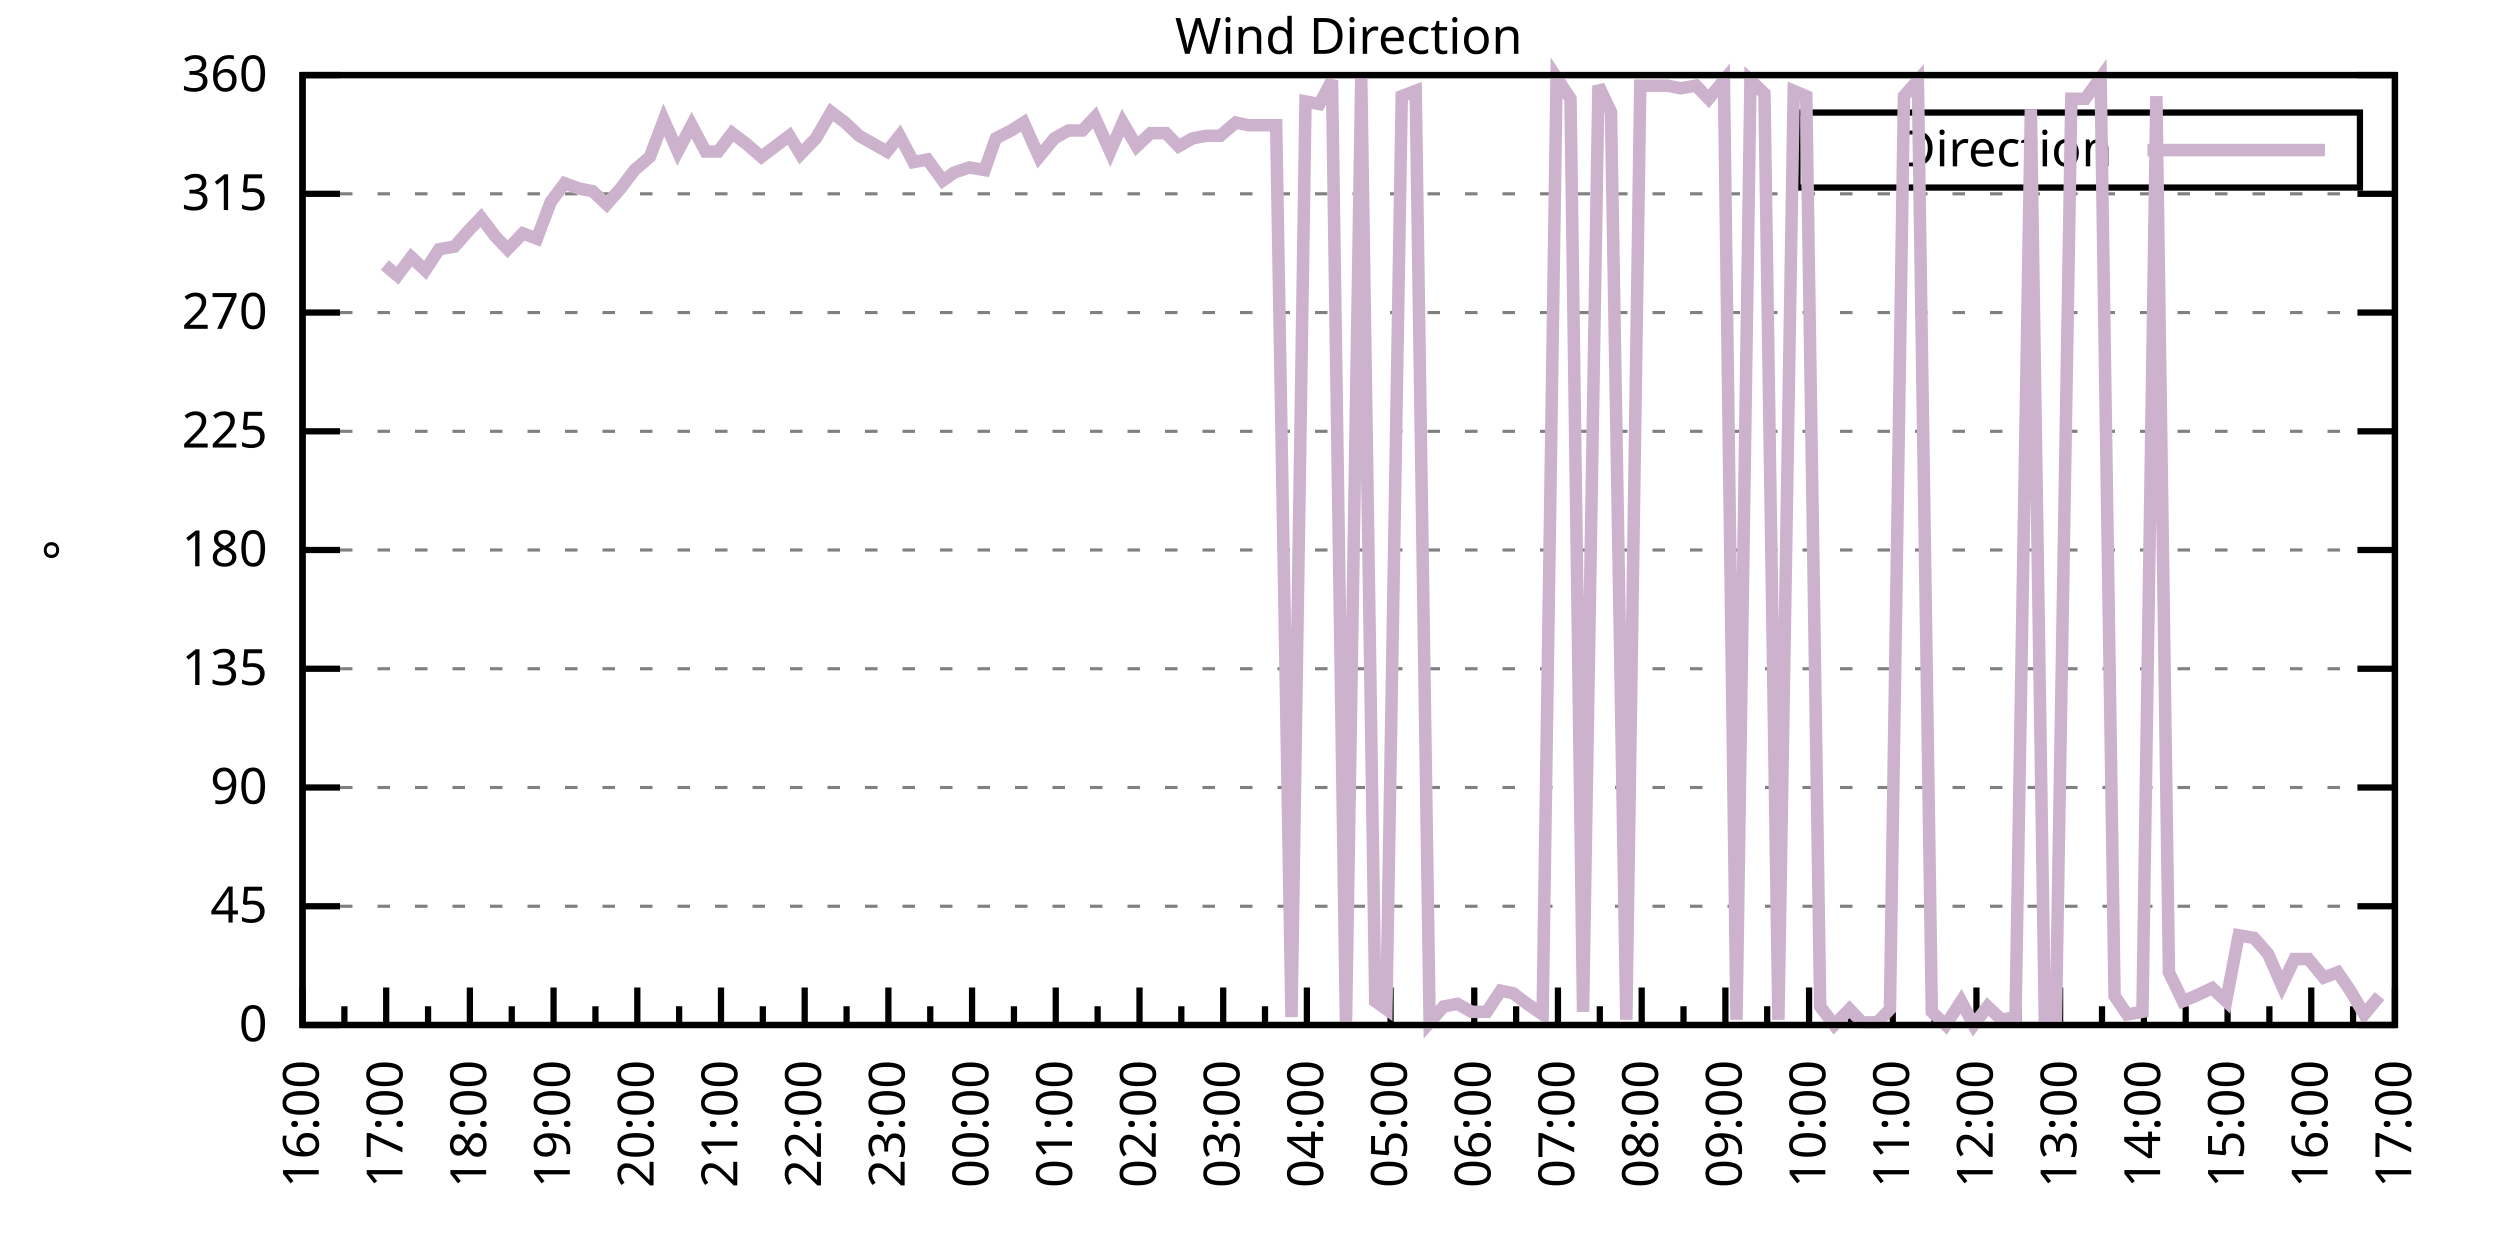
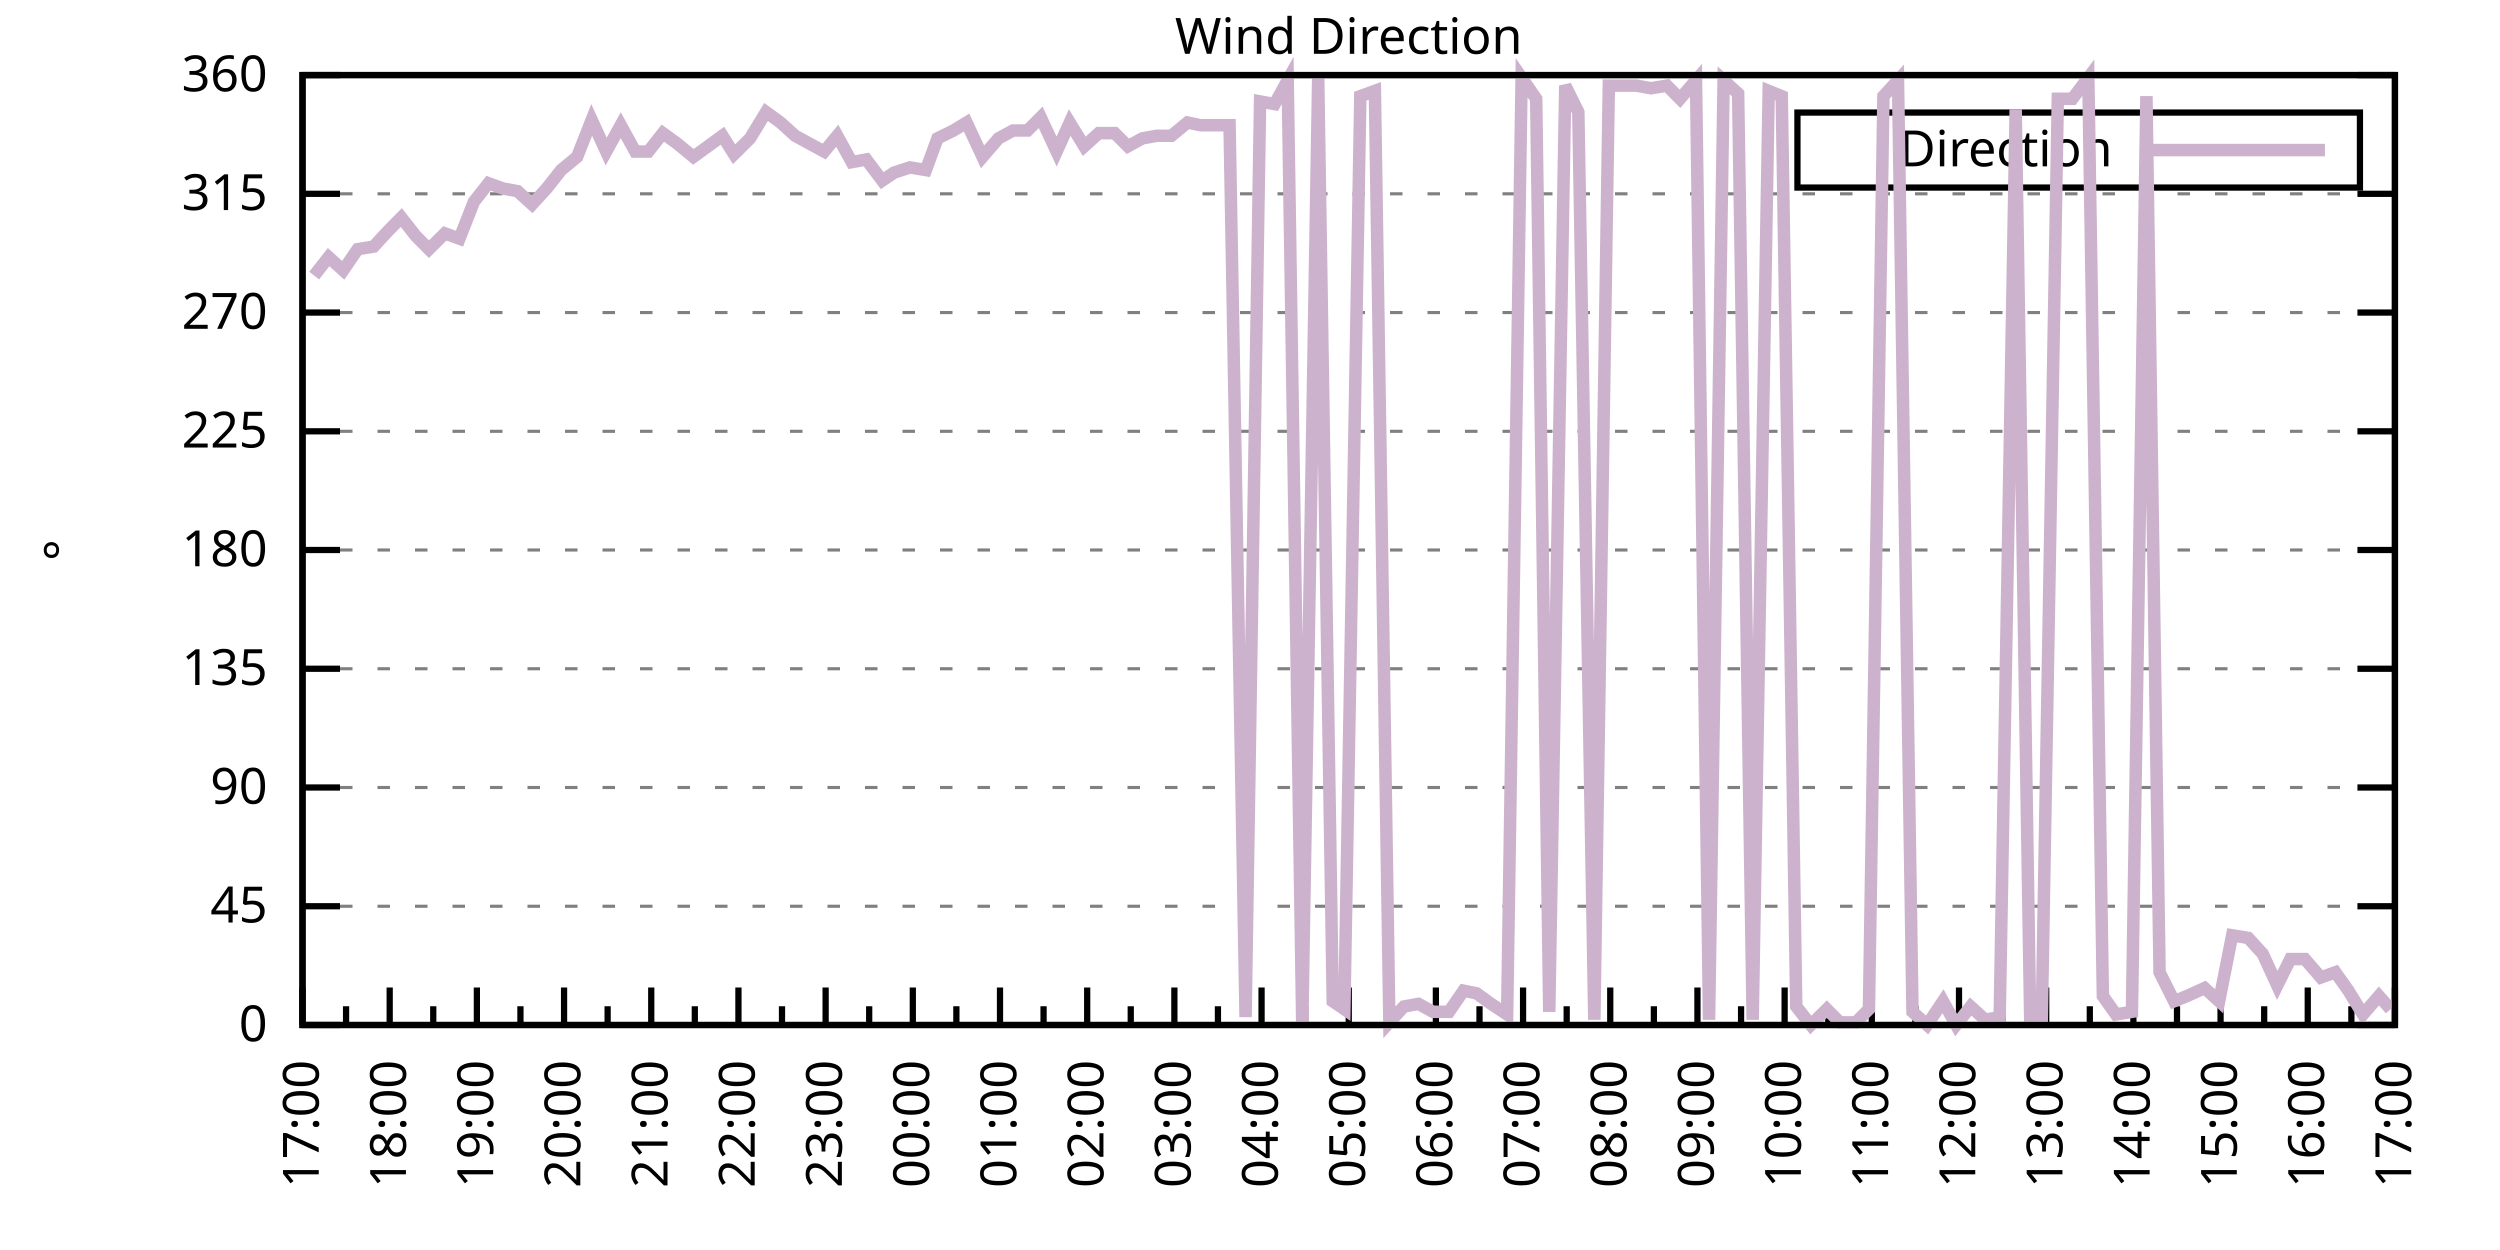
<svg xmlns="http://www.w3.org/2000/svg" xmlns:xlink="http://www.w3.org/1999/xlink" width="400" height="200" viewBox="0 0 400 200">
  <g id="gnuplot_canvas">
    <rect x="0" y="0" width="400" height="200" fill="none" />
    <defs>
      <circle id="gpDot" r="0.5" stroke-width="0.5" stroke="currentColor" />
      <path id="gpPt0" stroke-width="0.333" stroke="currentColor" d="M-1,0 h2 M0,-1 v2" />
      <path id="gpPt1" stroke-width="0.333" stroke="currentColor" d="M-1,-1 L1,1 M1,-1 L-1,1" />
      <path id="gpPt2" stroke-width="0.333" stroke="currentColor" d="M-1,0 L1,0 M0,-1 L0,1 M-1,-1 L1,1 M-1,1 L1,-1" />
      <rect id="gpPt3" stroke-width="0.333" stroke="currentColor" x="-1" y="-1" width="2" height="2" />
      <rect id="gpPt4" stroke-width="0.333" stroke="currentColor" fill="currentColor" x="-1" y="-1" width="2" height="2" />
      <circle id="gpPt5" stroke-width="0.333" stroke="currentColor" cx="0" cy="0" r="1" />
      <use xlink:href="#gpPt5" id="gpPt6" fill="currentColor" stroke="none" />
      <path id="gpPt7" stroke-width="0.333" stroke="currentColor" d="M0,-1.33 L-1.33,0.67 L1.33,0.67 z" />
      <use xlink:href="#gpPt7" id="gpPt8" fill="currentColor" stroke="none" />
      <use xlink:href="#gpPt7" id="gpPt9" stroke="currentColor" transform="rotate(180)" />
      <use xlink:href="#gpPt9" id="gpPt10" fill="currentColor" stroke="none" />
      <use xlink:href="#gpPt3" id="gpPt11" stroke="currentColor" transform="rotate(45)" />
      <use xlink:href="#gpPt11" id="gpPt12" fill="currentColor" stroke="none" />
      <path id="gpPt13" stroke-width="0.333" stroke="currentColor" d="M0,1.330 L1.265,0.411 L0.782,-1.067 L-0.782,-1.076 L-1.265,0.411 z" />
      <use xlink:href="#gpPt13" id="gpPt14" fill="currentColor" stroke="none" />
      <filter id="textbox" filterUnits="objectBoundingBox" x="0" y="0" height="1" width="1">
        <feFlood flood-color="white" flood-opacity="1" result="bgnd" />
        <feComposite in="SourceGraphic" in2="bgnd" operator="atop" />
      </filter>
      <filter id="greybox" filterUnits="objectBoundingBox" x="0" y="0" height="1" width="1">
        <feFlood flood-color="lightgrey" flood-opacity="1" result="grey" />
        <feComposite in="SourceGraphic" in2="grey" operator="atop" />
      </filter>
    </defs>
    <g fill="none" color="white" stroke="currentColor" stroke-width="1.00" stroke-linecap="butt" stroke-linejoin="miter">
</g>
    <g fill="none" color="black" stroke="currentColor" stroke-width="1.00" stroke-linecap="butt" stroke-linejoin="miter">
      <g stroke="none" shape-rendering="crispEdges">
        <polygon fill="rgb(255, 255, 255)" points="48.40,164.00 383.18,164.00 383.18,12.02 48.40,12.02 " />
      </g>
    </g>
    <g fill="none" color="black" stroke="currentColor" stroke-width="1.00" stroke-linecap="butt" stroke-linejoin="miter">
</g>
    <g fill="none" color="black" stroke="black" stroke-width="0.50" stroke-linecap="butt" stroke-linejoin="miter">
</g>
    <g fill="none" color="gray" stroke="currentColor" stroke-width="0.50" stroke-linecap="butt" stroke-linejoin="miter">
      <path stroke="gray" stroke-dasharray="2,4" class="gridline" d="M48.40,164.00 L383.19,164.00  " />
    </g>
    <g fill="none" color="gray" stroke="gray" stroke-width="1.00" stroke-linecap="butt" stroke-linejoin="miter">
</g>
    <g fill="none" color="black" stroke="currentColor" stroke-width="1.00" stroke-linecap="butt" stroke-linejoin="miter">
      <path stroke="black" d="M48.40,164.00 L54.40,164.00 M383.19,164.00 L377.19,164.00  " />
      <g transform="translate(42.80,166.60)" stroke="none" fill="black" font-family="Sans" font-size="8.00" text-anchor="end">
        <text>
          <tspan font-family="Sans"> 0</tspan>
        </text>
      </g>
    </g>
    <g fill="none" color="black" stroke="currentColor" stroke-width="1.00" stroke-linecap="butt" stroke-linejoin="miter">
</g>
    <g fill="none" color="black" stroke="black" stroke-width="0.50" stroke-linecap="butt" stroke-linejoin="miter">
</g>
    <g fill="none" color="gray" stroke="currentColor" stroke-width="0.50" stroke-linecap="butt" stroke-linejoin="miter">
      <path stroke="gray" stroke-dasharray="2,4" class="gridline" d="M48.40,145.00 L383.19,145.00  " />
    </g>
    <g fill="none" color="gray" stroke="gray" stroke-width="1.00" stroke-linecap="butt" stroke-linejoin="miter">
</g>
    <g fill="none" color="black" stroke="currentColor" stroke-width="1.00" stroke-linecap="butt" stroke-linejoin="miter">
      <path stroke="black" d="M48.40,145.00 L54.40,145.00 M383.19,145.00 L377.19,145.00  " />
      <g transform="translate(42.80,147.60)" stroke="none" fill="black" font-family="Sans" font-size="8.00" text-anchor="end">
        <text>
          <tspan font-family="Sans"> 45</tspan>
        </text>
      </g>
    </g>
    <g fill="none" color="black" stroke="currentColor" stroke-width="1.00" stroke-linecap="butt" stroke-linejoin="miter">
</g>
    <g fill="none" color="black" stroke="black" stroke-width="0.50" stroke-linecap="butt" stroke-linejoin="miter">
</g>
    <g fill="none" color="gray" stroke="currentColor" stroke-width="0.50" stroke-linecap="butt" stroke-linejoin="miter">
      <path stroke="gray" stroke-dasharray="2,4" class="gridline" d="M48.40,126.00 L383.19,126.00  " />
    </g>
    <g fill="none" color="gray" stroke="gray" stroke-width="1.00" stroke-linecap="butt" stroke-linejoin="miter">
</g>
    <g fill="none" color="black" stroke="currentColor" stroke-width="1.00" stroke-linecap="butt" stroke-linejoin="miter">
      <path stroke="black" d="M48.40,126.00 L54.40,126.00 M383.19,126.00 L377.19,126.00  " />
      <g transform="translate(42.80,128.60)" stroke="none" fill="black" font-family="Sans" font-size="8.00" text-anchor="end">
        <text>
          <tspan font-family="Sans"> 90</tspan>
        </text>
      </g>
    </g>
    <g fill="none" color="black" stroke="currentColor" stroke-width="1.00" stroke-linecap="butt" stroke-linejoin="miter">
</g>
    <g fill="none" color="black" stroke="black" stroke-width="0.50" stroke-linecap="butt" stroke-linejoin="miter">
</g>
    <g fill="none" color="gray" stroke="currentColor" stroke-width="0.50" stroke-linecap="butt" stroke-linejoin="miter">
      <path stroke="gray" stroke-dasharray="2,4" class="gridline" d="M48.40,107.00 L383.19,107.00  " />
    </g>
    <g fill="none" color="gray" stroke="gray" stroke-width="1.00" stroke-linecap="butt" stroke-linejoin="miter">
</g>
    <g fill="none" color="black" stroke="currentColor" stroke-width="1.00" stroke-linecap="butt" stroke-linejoin="miter">
      <path stroke="black" d="M48.40,107.00 L54.40,107.00 M383.19,107.00 L377.19,107.00  " />
      <g transform="translate(42.80,109.60)" stroke="none" fill="black" font-family="Sans" font-size="8.00" text-anchor="end">
        <text>
          <tspan font-family="Sans"> 135</tspan>
        </text>
      </g>
    </g>
    <g fill="none" color="black" stroke="currentColor" stroke-width="1.00" stroke-linecap="butt" stroke-linejoin="miter">
</g>
    <g fill="none" color="black" stroke="black" stroke-width="0.50" stroke-linecap="butt" stroke-linejoin="miter">
</g>
    <g fill="none" color="gray" stroke="currentColor" stroke-width="0.50" stroke-linecap="butt" stroke-linejoin="miter">
      <path stroke="gray" stroke-dasharray="2,4" class="gridline" d="M48.40,88.00 L383.19,88.00  " />
    </g>
    <g fill="none" color="gray" stroke="gray" stroke-width="1.00" stroke-linecap="butt" stroke-linejoin="miter">
</g>
    <g fill="none" color="black" stroke="currentColor" stroke-width="1.00" stroke-linecap="butt" stroke-linejoin="miter">
      <path stroke="black" d="M48.40,88.00 L54.40,88.00 M383.19,88.00 L377.19,88.00  " />
      <g transform="translate(42.80,90.60)" stroke="none" fill="black" font-family="Sans" font-size="8.00" text-anchor="end">
        <text>
          <tspan font-family="Sans"> 180</tspan>
        </text>
      </g>
    </g>
    <g fill="none" color="black" stroke="currentColor" stroke-width="1.00" stroke-linecap="butt" stroke-linejoin="miter">
</g>
    <g fill="none" color="black" stroke="black" stroke-width="0.50" stroke-linecap="butt" stroke-linejoin="miter">
</g>
    <g fill="none" color="gray" stroke="currentColor" stroke-width="0.50" stroke-linecap="butt" stroke-linejoin="miter">
      <path stroke="gray" stroke-dasharray="2,4" class="gridline" d="M48.40,69.01 L383.19,69.01  " />
    </g>
    <g fill="none" color="gray" stroke="gray" stroke-width="1.00" stroke-linecap="butt" stroke-linejoin="miter">
</g>
    <g fill="none" color="black" stroke="currentColor" stroke-width="1.00" stroke-linecap="butt" stroke-linejoin="miter">
      <path stroke="black" d="M48.40,69.01 L54.40,69.01 M383.19,69.01 L377.19,69.01  " />
      <g transform="translate(42.80,71.61)" stroke="none" fill="black" font-family="Sans" font-size="8.00" text-anchor="end">
        <text>
          <tspan font-family="Sans"> 225</tspan>
        </text>
      </g>
    </g>
    <g fill="none" color="black" stroke="currentColor" stroke-width="1.00" stroke-linecap="butt" stroke-linejoin="miter">
</g>
    <g fill="none" color="black" stroke="black" stroke-width="0.50" stroke-linecap="butt" stroke-linejoin="miter">
</g>
    <g fill="none" color="gray" stroke="currentColor" stroke-width="0.50" stroke-linecap="butt" stroke-linejoin="miter">
      <path stroke="gray" stroke-dasharray="2,4" class="gridline" d="M48.40,50.01 L383.19,50.01  " />
    </g>
    <g fill="none" color="gray" stroke="gray" stroke-width="1.00" stroke-linecap="butt" stroke-linejoin="miter">
</g>
    <g fill="none" color="black" stroke="currentColor" stroke-width="1.00" stroke-linecap="butt" stroke-linejoin="miter">
      <path stroke="black" d="M48.40,50.01 L54.40,50.01 M383.19,50.01 L377.19,50.01  " />
      <g transform="translate(42.80,52.61)" stroke="none" fill="black" font-family="Sans" font-size="8.00" text-anchor="end">
        <text>
          <tspan font-family="Sans"> 270</tspan>
        </text>
      </g>
    </g>
    <g fill="none" color="black" stroke="currentColor" stroke-width="1.00" stroke-linecap="butt" stroke-linejoin="miter">
</g>
    <g fill="none" color="black" stroke="black" stroke-width="0.50" stroke-linecap="butt" stroke-linejoin="miter">
</g>
    <g fill="none" color="gray" stroke="currentColor" stroke-width="0.50" stroke-linecap="butt" stroke-linejoin="miter">
      <path stroke="gray" stroke-dasharray="2,4" class="gridline" d="M48.40,31.01 L383.19,31.01  " />
    </g>
    <g fill="none" color="gray" stroke="gray" stroke-width="1.00" stroke-linecap="butt" stroke-linejoin="miter">
</g>
    <g fill="none" color="black" stroke="currentColor" stroke-width="1.00" stroke-linecap="butt" stroke-linejoin="miter">
      <path stroke="black" d="M48.40,31.01 L54.40,31.01 M383.19,31.01 L377.19,31.01  " />
      <g transform="translate(42.80,33.61)" stroke="none" fill="black" font-family="Sans" font-size="8.00" text-anchor="end">
        <text>
          <tspan font-family="Sans"> 315</tspan>
        </text>
      </g>
    </g>
    <g fill="none" color="black" stroke="currentColor" stroke-width="1.00" stroke-linecap="butt" stroke-linejoin="miter">
</g>
    <g fill="none" color="black" stroke="black" stroke-width="0.50" stroke-linecap="butt" stroke-linejoin="miter">
</g>
    <g fill="none" color="gray" stroke="currentColor" stroke-width="0.50" stroke-linecap="butt" stroke-linejoin="miter">
      <path stroke="gray" stroke-dasharray="2,4" class="gridline" d="M48.40,12.01 L383.19,12.01  " />
    </g>
    <g fill="none" color="gray" stroke="gray" stroke-width="1.00" stroke-linecap="butt" stroke-linejoin="miter">
</g>
    <g fill="none" color="black" stroke="currentColor" stroke-width="1.00" stroke-linecap="butt" stroke-linejoin="miter">
      <path stroke="black" d="M48.40,12.01 L54.40,12.01 M383.19,12.01 L377.19,12.01  " />
      <g transform="translate(42.80,14.61)" stroke="none" fill="black" font-family="Sans" font-size="8.00" text-anchor="end">
        <text>
          <tspan font-family="Sans"> 360</tspan>
        </text>
      </g>
    </g>
    <g fill="none" color="black" stroke="currentColor" stroke-width="1.00" stroke-linecap="butt" stroke-linejoin="miter">
      <path stroke="black" d="M48.40,164.00 L48.40,158.00  " />
      <g transform="translate(51.00,169.60) rotate(270)" stroke="none" fill="black" font-family="Sans" font-size="8.00" text-anchor="end">
        <text>
+           <tspan font-family="Sans">17:00</tspan>
+         </text>
+       </g>
+     </g>
+     <g fill="none" color="black" stroke="currentColor" stroke-width="1.00" stroke-linecap="butt" stroke-linejoin="miter">
+       <path stroke="black" d="M55.37,164.00 L55.37,161.00 M62.35,164.00 L62.35,158.00  " />
+       <g transform="translate(64.95,169.60) rotate(270)" stroke="none" fill="black" font-family="Sans" font-size="8.00" text-anchor="end">
+         <text>
+           <tspan font-family="Sans">18:00</tspan>
+         </text>
+       </g>
+     </g>
+     <g fill="none" color="black" stroke="currentColor" stroke-width="1.00" stroke-linecap="butt" stroke-linejoin="miter">
+       <path stroke="black" d="M69.32,164.00 L69.32,161.00 M76.30,164.00 L76.30,158.00  " />
+       <g transform="translate(78.90,169.60) rotate(270)" stroke="none" fill="black" font-family="Sans" font-size="8.00" text-anchor="end">
+         <text>
+           <tspan font-family="Sans">19:00</tspan>
+         </text>
+       </g>
+     </g>
+     <g fill="none" color="black" stroke="currentColor" stroke-width="1.00" stroke-linecap="butt" stroke-linejoin="miter">
+       <path stroke="black" d="M83.27,164.00 L83.27,161.00 M90.25,164.00 L90.25,158.00  " />
+       <g transform="translate(92.85,169.60) rotate(270)" stroke="none" fill="black" font-family="Sans" font-size="8.00" text-anchor="end">
+         <text>
+           <tspan font-family="Sans">20:00</tspan>
+         </text>
+       </g>
+     </g>
+     <g fill="none" color="black" stroke="currentColor" stroke-width="1.00" stroke-linecap="butt" stroke-linejoin="miter">
+       <path stroke="black" d="M97.22,164.00 L97.22,161.00 M104.20,164.00 L104.20,158.00  " />
+       <g transform="translate(106.80,169.60) rotate(270)" stroke="none" fill="black" font-family="Sans" font-size="8.00" text-anchor="end">
+         <text>
+           <tspan font-family="Sans">21:00</tspan>
+         </text>
+       </g>
+     </g>
+     <g fill="none" color="black" stroke="currentColor" stroke-width="1.00" stroke-linecap="butt" stroke-linejoin="miter">
+       <path stroke="black" d="M111.17,164.00 L111.17,161.00 M118.15,164.00 L118.15,158.00  " />
+       <g transform="translate(120.75,169.60) rotate(270)" stroke="none" fill="black" font-family="Sans" font-size="8.00" text-anchor="end">
+         <text>
+           <tspan font-family="Sans">22:00</tspan>
+         </text>
+       </g>
+     </g>
+     <g fill="none" color="black" stroke="currentColor" stroke-width="1.00" stroke-linecap="butt" stroke-linejoin="miter">
+       <path stroke="black" d="M125.12,164.00 L125.12,161.00 M132.10,164.00 L132.10,158.00  " />
+       <g transform="translate(134.70,169.60) rotate(270)" stroke="none" fill="black" font-family="Sans" font-size="8.00" text-anchor="end">
+         <text>
+           <tspan font-family="Sans">23:00</tspan>
+         </text>
+       </g>
+     </g>
+     <g fill="none" color="black" stroke="currentColor" stroke-width="1.00" stroke-linecap="butt" stroke-linejoin="miter">
+       <path stroke="black" d="M139.07,164.00 L139.07,161.00 M146.05,164.00 L146.05,158.00  " />
+       <g transform="translate(148.65,169.60) rotate(270)" stroke="none" fill="black" font-family="Sans" font-size="8.00" text-anchor="end">
+         <text>
+           <tspan font-family="Sans">00:00</tspan>
+         </text>
+       </g>
+     </g>
+     <g fill="none" color="black" stroke="currentColor" stroke-width="1.00" stroke-linecap="butt" stroke-linejoin="miter">
+       <path stroke="black" d="M153.02,164.00 L153.02,161.00 M160.00,164.00 L160.00,158.00  " />
+       <g transform="translate(162.60,169.60) rotate(270)" stroke="none" fill="black" font-family="Sans" font-size="8.00" text-anchor="end">
+         <text>
+           <tspan font-family="Sans">01:00</tspan>
+         </text>
+       </g>
+     </g>
+     <g fill="none" color="black" stroke="currentColor" stroke-width="1.00" stroke-linecap="butt" stroke-linejoin="miter">
+       <path stroke="black" d="M166.97,164.00 L166.97,161.00 M173.95,164.00 L173.95,158.00  " />
+       <g transform="translate(176.55,169.60) rotate(270)" stroke="none" fill="black" font-family="Sans" font-size="8.00" text-anchor="end">
+         <text>
+           <tspan font-family="Sans">02:00</tspan>
+         </text>
+       </g>
+     </g>
+     <g fill="none" color="black" stroke="currentColor" stroke-width="1.00" stroke-linecap="butt" stroke-linejoin="miter">
+       <path stroke="black" d="M180.92,164.00 L180.92,161.00 M187.90,164.00 L187.90,158.00  " />
+       <g transform="translate(190.50,169.60) rotate(270)" stroke="none" fill="black" font-family="Sans" font-size="8.00" text-anchor="end">
+         <text>
+           <tspan font-family="Sans">03:00</tspan>
+         </text>
+       </g>
+     </g>
+     <g fill="none" color="black" stroke="currentColor" stroke-width="1.00" stroke-linecap="butt" stroke-linejoin="miter">
+       <path stroke="black" d="M194.87,164.00 L194.87,161.00 M201.85,164.00 L201.85,158.00  " />
+       <g transform="translate(204.45,169.60) rotate(270)" stroke="none" fill="black" font-family="Sans" font-size="8.00" text-anchor="end">
+         <text>
+           <tspan font-family="Sans">04:00</tspan>
+         </text>
+       </g>
+     </g>
+     <g fill="none" color="black" stroke="currentColor" stroke-width="1.00" stroke-linecap="butt" stroke-linejoin="miter">
+       <path stroke="black" d="M208.82,164.00 L208.82,161.00 M215.80,164.00 L215.80,158.00  " />
+       <g transform="translate(218.40,169.60) rotate(270)" stroke="none" fill="black" font-family="Sans" font-size="8.00" text-anchor="end">
+         <text>
+           <tspan font-family="Sans">05:00</tspan>
+         </text>
+       </g>
+     </g>
+     <g fill="none" color="black" stroke="currentColor" stroke-width="1.00" stroke-linecap="butt" stroke-linejoin="miter">
+       <path stroke="black" d="M222.77,164.00 L222.77,161.00 M229.74,164.00 L229.74,158.00  " />
+       <g transform="translate(232.34,169.60) rotate(270)" stroke="none" fill="black" font-family="Sans" font-size="8.00" text-anchor="end">
+         <text>
+           <tspan font-family="Sans">06:00</tspan>
+         </text>
+       </g>
+     </g>
+     <g fill="none" color="black" stroke="currentColor" stroke-width="1.00" stroke-linecap="butt" stroke-linejoin="miter">
+       <path stroke="black" d="M236.72,164.00 L236.72,161.00 M243.69,164.00 L243.69,158.00  " />
+       <g transform="translate(246.29,169.60) rotate(270)" stroke="none" fill="black" font-family="Sans" font-size="8.00" text-anchor="end">
+         <text>
+           <tspan font-family="Sans">07:00</tspan>
+         </text>
+       </g>
+     </g>
+     <g fill="none" color="black" stroke="currentColor" stroke-width="1.00" stroke-linecap="butt" stroke-linejoin="miter">
+       <path stroke="black" d="M250.67,164.00 L250.67,161.00 M257.64,164.00 L257.64,158.00  " />
+       <g transform="translate(260.24,169.60) rotate(270)" stroke="none" fill="black" font-family="Sans" font-size="8.00" text-anchor="end">
+         <text>
+           <tspan font-family="Sans">08:00</tspan>
+         </text>
+       </g>
+     </g>
+     <g fill="none" color="black" stroke="currentColor" stroke-width="1.00" stroke-linecap="butt" stroke-linejoin="miter">
+       <path stroke="black" d="M264.62,164.00 L264.62,161.00 M271.59,164.00 L271.59,158.00  " />
+       <g transform="translate(274.19,169.60) rotate(270)" stroke="none" fill="black" font-family="Sans" font-size="8.00" text-anchor="end">
+         <text>
+           <tspan font-family="Sans">09:00</tspan>
+         </text>
+       </g>
+     </g>
+     <g fill="none" color="black" stroke="currentColor" stroke-width="1.00" stroke-linecap="butt" stroke-linejoin="miter">
+       <path stroke="black" d="M278.57,164.00 L278.57,161.00 M285.54,164.00 L285.54,158.00  " />
+       <g transform="translate(288.14,169.60) rotate(270)" stroke="none" fill="black" font-family="Sans" font-size="8.00" text-anchor="end">
+         <text>
+           <tspan font-family="Sans">10:00</tspan>
+         </text>
+       </g>
+     </g>
+     <g fill="none" color="black" stroke="currentColor" stroke-width="1.00" stroke-linecap="butt" stroke-linejoin="miter">
+       <path stroke="black" d="M292.52,164.00 L292.52,161.00 M299.49,164.00 L299.49,158.00  " />
+       <g transform="translate(302.09,169.60) rotate(270)" stroke="none" fill="black" font-family="Sans" font-size="8.00" text-anchor="end">
+         <text>
+           <tspan font-family="Sans">11:00</tspan>
+         </text>
+       </g>
+     </g>
+     <g fill="none" color="black" stroke="currentColor" stroke-width="1.00" stroke-linecap="butt" stroke-linejoin="miter">
+       <path stroke="black" d="M306.47,164.00 L306.47,161.00 M313.44,164.00 L313.44,158.00  " />
+       <g transform="translate(316.04,169.60) rotate(270)" stroke="none" fill="black" font-family="Sans" font-size="8.00" text-anchor="end">
+         <text>
+           <tspan font-family="Sans">12:00</tspan>
+         </text>
+       </g>
+     </g>
+     <g fill="none" color="black" stroke="currentColor" stroke-width="1.00" stroke-linecap="butt" stroke-linejoin="miter">
+       <path stroke="black" d="M320.42,164.00 L320.42,161.00 M327.39,164.00 L327.39,158.00  " />
+       <g transform="translate(329.99,169.60) rotate(270)" stroke="none" fill="black" font-family="Sans" font-size="8.00" text-anchor="end">
+         <text>
+           <tspan font-family="Sans">13:00</tspan>
+         </text>
+       </g>
+     </g>
+     <g fill="none" color="black" stroke="currentColor" stroke-width="1.00" stroke-linecap="butt" stroke-linejoin="miter">
+       <path stroke="black" d="M334.37,164.00 L334.37,161.00 M341.34,164.00 L341.34,158.00  " />
+       <g transform="translate(343.94,169.60) rotate(270)" stroke="none" fill="black" font-family="Sans" font-size="8.00" text-anchor="end">
+         <text>
+           <tspan font-family="Sans">14:00</tspan>
+         </text>
+       </g>
+     </g>
+     <g fill="none" color="black" stroke="currentColor" stroke-width="1.00" stroke-linecap="butt" stroke-linejoin="miter">
+       <path stroke="black" d="M348.32,164.00 L348.32,161.00 M355.29,164.00 L355.29,158.00  " />
+       <g transform="translate(357.89,169.60) rotate(270)" stroke="none" fill="black" font-family="Sans" font-size="8.00" text-anchor="end">
+         <text>
+           <tspan font-family="Sans">15:00</tspan>
+         </text>
+       </g>
+     </g>
+     <g fill="none" color="black" stroke="currentColor" stroke-width="1.00" stroke-linecap="butt" stroke-linejoin="miter">
+       <path stroke="black" d="M362.27,164.00 L362.27,161.00 M369.24,164.00 L369.24,158.00  " />
+       <g transform="translate(371.84,169.60) rotate(270)" stroke="none" fill="black" font-family="Sans" font-size="8.00" text-anchor="end">
+         <text>
          <tspan font-family="Sans">16:00</tspan>
        </text>
      </g>
    </g>
    <g fill="none" color="black" stroke="currentColor" stroke-width="1.00" stroke-linecap="butt" stroke-linejoin="miter">
-       <path stroke="black" d="M55.10,164.00 L55.10,161.00 M61.79,164.00 L61.79,158.00  " />
-       <g transform="translate(64.39,169.60) rotate(270)" stroke="none" fill="black" font-family="Sans" font-size="8.00" text-anchor="end">
-         <text>
-           <tspan font-family="Sans">17:00</tspan>
-         </text>
-       </g>
-     </g>
-     <g fill="none" color="black" stroke="currentColor" stroke-width="1.00" stroke-linecap="butt" stroke-linejoin="miter">
-       <path stroke="black" d="M68.49,164.00 L68.49,161.00 M75.18,164.00 L75.18,158.00  " />
-       <g transform="translate(77.78,169.60) rotate(270)" stroke="none" fill="black" font-family="Sans" font-size="8.00" text-anchor="end">
-         <text>
-           <tspan font-family="Sans">18:00</tspan>
-         </text>
-       </g>
-     </g>
-     <g fill="none" color="black" stroke="currentColor" stroke-width="1.00" stroke-linecap="butt" stroke-linejoin="miter">
-       <path stroke="black" d="M81.88,164.00 L81.88,161.00 M88.57,164.00 L88.57,158.00  " />
-       <g transform="translate(91.17,169.60) rotate(270)" stroke="none" fill="black" font-family="Sans" font-size="8.00" text-anchor="end">
-         <text>
-           <tspan font-family="Sans">19:00</tspan>
-         </text>
-       </g>
-     </g>
-     <g fill="none" color="black" stroke="currentColor" stroke-width="1.00" stroke-linecap="butt" stroke-linejoin="miter">
-       <path stroke="black" d="M95.27,164.00 L95.27,161.00 M101.97,164.00 L101.97,158.00  " />
-       <g transform="translate(104.57,169.60) rotate(270)" stroke="none" fill="black" font-family="Sans" font-size="8.00" text-anchor="end">
-         <text>
-           <tspan font-family="Sans">20:00</tspan>
-         </text>
-       </g>
-     </g>
-     <g fill="none" color="black" stroke="currentColor" stroke-width="1.00" stroke-linecap="butt" stroke-linejoin="miter">
-       <path stroke="black" d="M108.66,164.00 L108.66,161.00 M115.36,164.00 L115.36,158.00  " />
-       <g transform="translate(117.96,169.60) rotate(270)" stroke="none" fill="black" font-family="Sans" font-size="8.00" text-anchor="end">
-         <text>
-           <tspan font-family="Sans">21:00</tspan>
-         </text>
-       </g>
-     </g>
-     <g fill="none" color="black" stroke="currentColor" stroke-width="1.00" stroke-linecap="butt" stroke-linejoin="miter">
-       <path stroke="black" d="M122.05,164.00 L122.05,161.00 M128.75,164.00 L128.75,158.00  " />
-       <g transform="translate(131.35,169.60) rotate(270)" stroke="none" fill="black" font-family="Sans" font-size="8.00" text-anchor="end">
-         <text>
-           <tspan font-family="Sans">22:00</tspan>
-         </text>
-       </g>
-     </g>
-     <g fill="none" color="black" stroke="currentColor" stroke-width="1.00" stroke-linecap="butt" stroke-linejoin="miter">
-       <path stroke="black" d="M135.45,164.00 L135.45,161.00 M142.14,164.00 L142.14,158.00  " />
-       <g transform="translate(144.74,169.60) rotate(270)" stroke="none" fill="black" font-family="Sans" font-size="8.00" text-anchor="end">
-         <text>
-           <tspan font-family="Sans">23:00</tspan>
-         </text>
-       </g>
-     </g>
-     <g fill="none" color="black" stroke="currentColor" stroke-width="1.00" stroke-linecap="butt" stroke-linejoin="miter">
-       <path stroke="black" d="M148.84,164.00 L148.84,161.00 M155.53,164.00 L155.53,158.00  " />
-       <g transform="translate(158.13,169.60) rotate(270)" stroke="none" fill="black" font-family="Sans" font-size="8.00" text-anchor="end">
-         <text>
-           <tspan font-family="Sans">00:00</tspan>
-         </text>
-       </g>
-     </g>
-     <g fill="none" color="black" stroke="currentColor" stroke-width="1.00" stroke-linecap="butt" stroke-linejoin="miter">
-       <path stroke="black" d="M162.23,164.00 L162.23,161.00 M168.92,164.00 L168.92,158.00  " />
-       <g transform="translate(171.52,169.60) rotate(270)" stroke="none" fill="black" font-family="Sans" font-size="8.00" text-anchor="end">
-         <text>
-           <tspan font-family="Sans">01:00</tspan>
-         </text>
-       </g>
-     </g>
-     <g fill="none" color="black" stroke="currentColor" stroke-width="1.00" stroke-linecap="butt" stroke-linejoin="miter">
-       <path stroke="black" d="M175.62,164.00 L175.62,161.00 M182.32,164.00 L182.32,158.00  " />
-       <g transform="translate(184.92,169.60) rotate(270)" stroke="none" fill="black" font-family="Sans" font-size="8.00" text-anchor="end">
-         <text>
-           <tspan font-family="Sans">02:00</tspan>
-         </text>
-       </g>
-     </g>
-     <g fill="none" color="black" stroke="currentColor" stroke-width="1.00" stroke-linecap="butt" stroke-linejoin="miter">
-       <path stroke="black" d="M189.01,164.00 L189.01,161.00 M195.71,164.00 L195.71,158.00  " />
-       <g transform="translate(198.31,169.60) rotate(270)" stroke="none" fill="black" font-family="Sans" font-size="8.00" text-anchor="end">
-         <text>
-           <tspan font-family="Sans">03:00</tspan>
-         </text>
-       </g>
-     </g>
-     <g fill="none" color="black" stroke="currentColor" stroke-width="1.00" stroke-linecap="butt" stroke-linejoin="miter">
-       <path stroke="black" d="M202.40,164.00 L202.40,161.00 M209.10,164.00 L209.10,158.00  " />
-       <g transform="translate(211.70,169.60) rotate(270)" stroke="none" fill="black" font-family="Sans" font-size="8.00" text-anchor="end">
-         <text>
-           <tspan font-family="Sans">04:00</tspan>
-         </text>
-       </g>
-     </g>
-     <g fill="none" color="black" stroke="currentColor" stroke-width="1.00" stroke-linecap="butt" stroke-linejoin="miter">
-       <path stroke="black" d="M215.80,164.00 L215.80,161.00 M222.49,164.00 L222.49,158.00  " />
-       <g transform="translate(225.09,169.60) rotate(270)" stroke="none" fill="black" font-family="Sans" font-size="8.00" text-anchor="end">
-         <text>
-           <tspan font-family="Sans">05:00</tspan>
-         </text>
-       </g>
-     </g>
-     <g fill="none" color="black" stroke="currentColor" stroke-width="1.00" stroke-linecap="butt" stroke-linejoin="miter">
-       <path stroke="black" d="M229.19,164.00 L229.19,161.00 M235.88,164.00 L235.88,158.00  " />
-       <g transform="translate(238.48,169.60) rotate(270)" stroke="none" fill="black" font-family="Sans" font-size="8.00" text-anchor="end">
-         <text>
-           <tspan font-family="Sans">06:00</tspan>
-         </text>
-       </g>
-     </g>
-     <g fill="none" color="black" stroke="currentColor" stroke-width="1.00" stroke-linecap="butt" stroke-linejoin="miter">
-       <path stroke="black" d="M242.58,164.00 L242.58,161.00 M249.27,164.00 L249.27,158.00  " />
-       <g transform="translate(251.87,169.60) rotate(270)" stroke="none" fill="black" font-family="Sans" font-size="8.00" text-anchor="end">
-         <text>
-           <tspan font-family="Sans">07:00</tspan>
-         </text>
-       </g>
-     </g>
-     <g fill="none" color="black" stroke="currentColor" stroke-width="1.00" stroke-linecap="butt" stroke-linejoin="miter">
-       <path stroke="black" d="M255.97,164.00 L255.97,161.00 M262.67,164.00 L262.67,158.00  " />
-       <g transform="translate(265.27,169.60) rotate(270)" stroke="none" fill="black" font-family="Sans" font-size="8.00" text-anchor="end">
-         <text>
-           <tspan font-family="Sans">08:00</tspan>
-         </text>
-       </g>
-     </g>
-     <g fill="none" color="black" stroke="currentColor" stroke-width="1.00" stroke-linecap="butt" stroke-linejoin="miter">
-       <path stroke="black" d="M269.36,164.00 L269.36,161.00 M276.06,164.00 L276.06,158.00  " />
-       <g transform="translate(278.66,169.60) rotate(270)" stroke="none" fill="black" font-family="Sans" font-size="8.00" text-anchor="end">
-         <text>
-           <tspan font-family="Sans">09:00</tspan>
-         </text>
-       </g>
-     </g>
-     <g fill="none" color="black" stroke="currentColor" stroke-width="1.00" stroke-linecap="butt" stroke-linejoin="miter">
-       <path stroke="black" d="M282.75,164.00 L282.75,161.00 M289.45,164.00 L289.45,158.00  " />
-       <g transform="translate(292.05,169.60) rotate(270)" stroke="none" fill="black" font-family="Sans" font-size="8.00" text-anchor="end">
-         <text>
-           <tspan font-family="Sans">10:00</tspan>
-         </text>
-       </g>
-     </g>
-     <g fill="none" color="black" stroke="currentColor" stroke-width="1.00" stroke-linecap="butt" stroke-linejoin="miter">
-       <path stroke="black" d="M296.14,164.00 L296.14,161.00 M302.84,164.00 L302.84,158.00  " />
-       <g transform="translate(305.44,169.60) rotate(270)" stroke="none" fill="black" font-family="Sans" font-size="8.00" text-anchor="end">
-         <text>
-           <tspan font-family="Sans">11:00</tspan>
-         </text>
-       </g>
-     </g>
-     <g fill="none" color="black" stroke="currentColor" stroke-width="1.00" stroke-linecap="butt" stroke-linejoin="miter">
-       <path stroke="black" d="M309.54,164.00 L309.54,161.00 M316.23,164.00 L316.23,158.00  " />
-       <g transform="translate(318.83,169.60) rotate(270)" stroke="none" fill="black" font-family="Sans" font-size="8.00" text-anchor="end">
-         <text>
-           <tspan font-family="Sans">12:00</tspan>
-         </text>
-       </g>
-     </g>
-     <g fill="none" color="black" stroke="currentColor" stroke-width="1.00" stroke-linecap="butt" stroke-linejoin="miter">
-       <path stroke="black" d="M322.93,164.00 L322.93,161.00 M329.62,164.00 L329.62,158.00  " />
-       <g transform="translate(332.22,169.60) rotate(270)" stroke="none" fill="black" font-family="Sans" font-size="8.00" text-anchor="end">
-         <text>
-           <tspan font-family="Sans">13:00</tspan>
-         </text>
-       </g>
-     </g>
-     <g fill="none" color="black" stroke="currentColor" stroke-width="1.00" stroke-linecap="butt" stroke-linejoin="miter">
-       <path stroke="black" d="M336.32,164.00 L336.32,161.00 M343.02,164.00 L343.02,158.00  " />
-       <g transform="translate(345.62,169.60) rotate(270)" stroke="none" fill="black" font-family="Sans" font-size="8.00" text-anchor="end">
-         <text>
-           <tspan font-family="Sans">14:00</tspan>
-         </text>
-       </g>
-     </g>
-     <g fill="none" color="black" stroke="currentColor" stroke-width="1.00" stroke-linecap="butt" stroke-linejoin="miter">
-       <path stroke="black" d="M349.71,164.00 L349.71,161.00 M356.41,164.00 L356.41,158.00  " />
-       <g transform="translate(359.01,169.60) rotate(270)" stroke="none" fill="black" font-family="Sans" font-size="8.00" text-anchor="end">
-         <text>
-           <tspan font-family="Sans">15:00</tspan>
-         </text>
-       </g>
-     </g>
-     <g fill="none" color="black" stroke="currentColor" stroke-width="1.00" stroke-linecap="butt" stroke-linejoin="miter">
-       <path stroke="black" d="M363.10,164.00 L363.10,161.00 M369.80,164.00 L369.80,158.00  " />
-       <g transform="translate(372.40,169.60) rotate(270)" stroke="none" fill="black" font-family="Sans" font-size="8.00" text-anchor="end">
-         <text>
-           <tspan font-family="Sans">16:00</tspan>
-         </text>
-       </g>
-     </g>
-     <g fill="none" color="black" stroke="currentColor" stroke-width="1.00" stroke-linecap="butt" stroke-linejoin="miter">
-       <path stroke="black" d="M376.49,164.00 L376.49,161.00 M383.19,164.00 L383.19,158.00  " />
+       <path stroke="black" d="M376.22,164.00 L376.22,161.00 M383.19,164.00 L383.19,158.00  " />
      <g transform="translate(385.79,169.60) rotate(270)" stroke="none" fill="black" font-family="Sans" font-size="8.00" text-anchor="end">
        <text>
          <tspan font-family="Sans">17:00</tspan>
        </text>
      </g>
    </g>
    <g fill="none" color="black" stroke="currentColor" stroke-width="1.00" stroke-linecap="butt" stroke-linejoin="miter">
</g>
    <g fill="none" color="black" stroke="currentColor" stroke-width="1.00" stroke-linecap="butt" stroke-linejoin="miter">
      <path stroke="black" d="M48.40,12.01 L48.40,164.00 L383.19,164.00 L383.19,12.01 L48.40,12.01 Z  " />
    </g>
    <g fill="none" color="black" stroke="currentColor" stroke-width="1.00" stroke-linecap="butt" stroke-linejoin="miter">
      <g transform="translate(12.80,88.01) rotate(270)" stroke="none" fill="black" font-family="Sans" font-size="8.00" text-anchor="middle">
        <text>
          <tspan font-family="Sans">°</tspan>
        </text>
      </g>
    </g>
    <g fill="none" color="black" stroke="currentColor" stroke-width="1.00" stroke-linecap="butt" stroke-linejoin="miter">
</g>
    <g fill="none" color="black" stroke="currentColor" stroke-width="1.00" stroke-linecap="butt" stroke-linejoin="miter">
      <path stroke="black" d="M287.59,30.01 L287.59,18.01 L377.59,18.01 L377.59,30.01 L287.59,30.01 Z  " />
    </g>
    <g id="Wind_direction_plot_1">
      <g fill="none" color="white" stroke="black" stroke-width="2.00" stroke-linecap="butt" stroke-linejoin="miter">
</g>
      <g fill="none" color="black" stroke="currentColor" stroke-width="2.00" stroke-linecap="butt" stroke-linejoin="miter">
        <g transform="translate(337.99,26.61)" stroke="none" fill="black" font-family="Sans" font-size="8.00" text-anchor="end">
          <text>
            <tspan font-family="Sans">Direction</tspan>
          </text>
        </g>
      </g>
      <g fill="none" color="black" stroke="currentColor" stroke-width="2.00" stroke-linecap="butt" stroke-linejoin="miter">
-         <path stroke="rgb(204, 178, 204)" d="M343.59,24.01 L371.99,24.01 M61.57,42.41 L63.58,44.10 L65.81,41.14 L68.04,43.25 L70.27,39.87 L72.73,39.45   L74.96,36.92 L76.97,34.81 L79.20,37.76 L81.21,39.87 L83.66,37.34 L85.90,38.19 L88.13,32.28 L90.36,29.32   L92.59,30.16 L94.82,30.59 L97.06,32.70 L99.29,30.16 L101.52,27.21 L103.98,25.10 L106.21,19.19 L108.44,24.25   L110.67,20.03 L112.90,24.25 L114.91,24.25 L117.14,21.30 L119.38,22.99 L121.83,25.10 L124.06,23.41 L126.29,21.72   L128.08,24.68 L130.54,22.14 L132.99,17.92 L135.22,19.61 L137.45,21.72 L141.92,24.25 L143.93,21.72 L146.16,25.94   L148.39,25.52 L150.85,28.90 L152.63,27.63 L155.09,26.79 L157.54,27.21 L159.33,22.14 L161.78,20.88 L163.79,19.61   L166.25,25.10 L168.70,22.14 L170.93,20.88 L173.17,20.88 L175.17,18.77 L177.63,24.25 L179.64,19.61 L181.87,23.41   L184.10,21.30 L186.56,21.30 L188.57,23.41 L190.80,22.14 L193.03,21.72 L195.26,21.72 L197.72,19.61 L199.73,20.03   L202.18,20.03 L204.19,20.03 L206.64,162.73 L208.88,16.23 L211.11,16.65 L213.12,12.85 L215.35,164.00 L217.80,12.43   L220.04,160.20 L221.82,161.47 L224.28,15.39 L226.51,14.54 L228.74,163.58 L230.97,161.04 L233.20,160.62 L235.44,161.89   L237.89,161.89 L240.12,158.51 L242.13,158.93 L244.36,160.62 L246.82,162.31 L249.05,12.43 L251.28,15.81 L253.29,161.89   L255.75,13.70 L257.76,17.92 L260.21,163.16 L262.44,13.70 L264.45,13.70 L266.68,13.70 L268.92,14.12 L271.37,13.70   L273.38,15.81 L275.83,12.85 L277.84,163.16 L280.07,12.85 L282.31,14.97 L284.54,163.16 L286.99,14.54 L289.00,15.39   L291.23,161.04 L293.47,164.00 L295.92,161.47 L297.93,163.58 L300.39,163.58 L302.39,161.47 L304.63,15.39 L306.86,12.85   L309.09,161.89 L311.32,164.00 L313.78,160.20 L315.79,164.00 L318.02,161.04 L320.25,163.16 L322.48,162.73 L324.94,17.50   L327.17,163.16 L328.95,162.73 L331.41,15.81 L333.64,15.81 L336.10,12.43 L338.33,159.36 L340.34,162.31 L342.79,161.89   L345.02,15.39 L347.03,155.56 L349.26,160.20 L351.27,159.36 L353.95,158.09 L356.18,160.20 L358.19,149.65 L360.65,150.07   L362.88,152.60 L365.11,157.67 L367.12,153.45 L369.35,153.45 L371.81,156.40 L374.04,155.56 L376.05,158.51 L378.28,162.31   L380.73,159.36  " />
+         <path stroke="rgb(204, 178, 204)" d="M343.59,24.01 L371.99,24.01 M50.26,44.10 L52.58,41.14 L54.91,43.25 L57.23,39.87 L59.79,39.45 L62.12,36.92   L64.21,34.81 L66.53,37.76 L68.63,39.87 L71.18,37.34 L73.51,38.19 L75.83,32.28 L78.16,29.32 L80.48,30.16   L82.81,30.59 L85.13,32.70 L87.46,30.16 L89.78,27.21 L92.34,25.10 L94.67,19.19 L96.99,24.25 L99.32,20.03   L101.64,24.25 L103.73,24.25 L106.06,21.30 L108.38,22.99 L110.94,25.10 L113.27,23.41 L115.59,21.72 L117.45,24.68   L120.01,22.14 L122.57,17.92 L124.89,19.61 L127.22,21.72 L131.87,24.25 L133.96,21.72 L136.28,25.94 L138.61,25.52   L141.16,28.90 L143.02,27.63 L145.58,26.79 L148.14,27.21 L150.00,22.14 L152.56,20.88 L154.65,19.61 L157.21,25.10   L159.76,22.14 L162.09,20.88 L164.41,20.88 L166.51,18.77 L169.06,24.25 L171.16,19.61 L173.48,23.41 L175.81,21.30   L178.36,21.30 L180.46,23.41 L182.78,22.14 L185.11,21.72 L187.43,21.72 L189.99,19.61 L192.08,20.03 L194.64,20.03   L196.73,20.03 L199.29,162.73 L201.61,16.23 L203.94,16.65 L206.03,12.85 L208.36,164.00 L210.91,12.43 L213.24,160.20   L215.10,161.47 L217.65,15.39 L219.98,14.54 L222.30,163.58 L224.63,161.04 L226.95,160.62 L229.28,161.89 L231.84,161.89   L234.16,158.51 L236.25,158.93 L238.58,160.62 L241.14,162.31 L243.46,12.43 L245.79,15.81 L247.88,161.89 L250.44,13.70   L252.53,17.92 L255.09,163.16 L257.41,13.70 L259.50,13.70 L261.83,13.70 L264.15,14.12 L266.71,13.70 L268.80,15.81   L271.36,12.85 L273.45,163.16 L275.78,12.85 L278.10,14.97 L280.43,163.16 L282.99,14.54 L285.08,15.39 L287.40,161.04   L289.73,164.00 L292.29,161.47 L294.38,163.58 L296.94,163.58 L299.03,161.47 L301.35,15.39 L303.68,12.85 L306.00,161.89   L308.33,164.00 L310.88,160.20 L312.98,164.00 L315.30,161.04 L317.63,163.16 L319.95,162.73 L322.51,17.50 L324.83,163.16   L326.69,162.73 L329.25,15.81 L331.58,15.81 L334.13,12.43 L336.46,159.36 L338.55,162.31 L341.11,161.89 L343.43,15.39   L345.53,155.56 L347.85,160.20 L349.94,159.36 L352.73,158.09 L355.06,160.20 L357.15,149.65 L359.71,150.07 L362.03,152.60   L364.36,157.67 L366.45,153.45 L368.78,153.45 L371.33,156.40 L373.66,155.56 L375.75,158.51 L378.08,162.31 L380.63,159.36   L382.49,161.47  " />
      </g>
    </g>
    <g fill="none" color="black" stroke="currentColor" stroke-width="2.00" stroke-linecap="butt" stroke-linejoin="miter">
</g>
    <g fill="none" color="black" stroke="black" stroke-width="1.00" stroke-linecap="butt" stroke-linejoin="miter">
</g>
    <g fill="none" color="black" stroke="currentColor" stroke-width="1.00" stroke-linecap="butt" stroke-linejoin="miter">
      <path stroke="black" d="M48.40,12.01 L48.40,164.00 L383.19,164.00 L383.19,12.01 L48.40,12.01 Z  " />
    </g>
    <g fill="none" color="black" stroke="currentColor" stroke-width="1.00" stroke-linecap="butt" stroke-linejoin="miter">
      <g transform="translate(215.79,8.61)" stroke="none" fill="black" font-family="Sans" font-size="8.00" text-anchor="middle">
        <text>
          <tspan font-family="Sans">Wind Direction</tspan>
        </text>
      </g>
    </g>
    <g fill="none" color="black" stroke="currentColor" stroke-width="1.00" stroke-linecap="butt" stroke-linejoin="miter">
</g>
  </g>
</svg>
